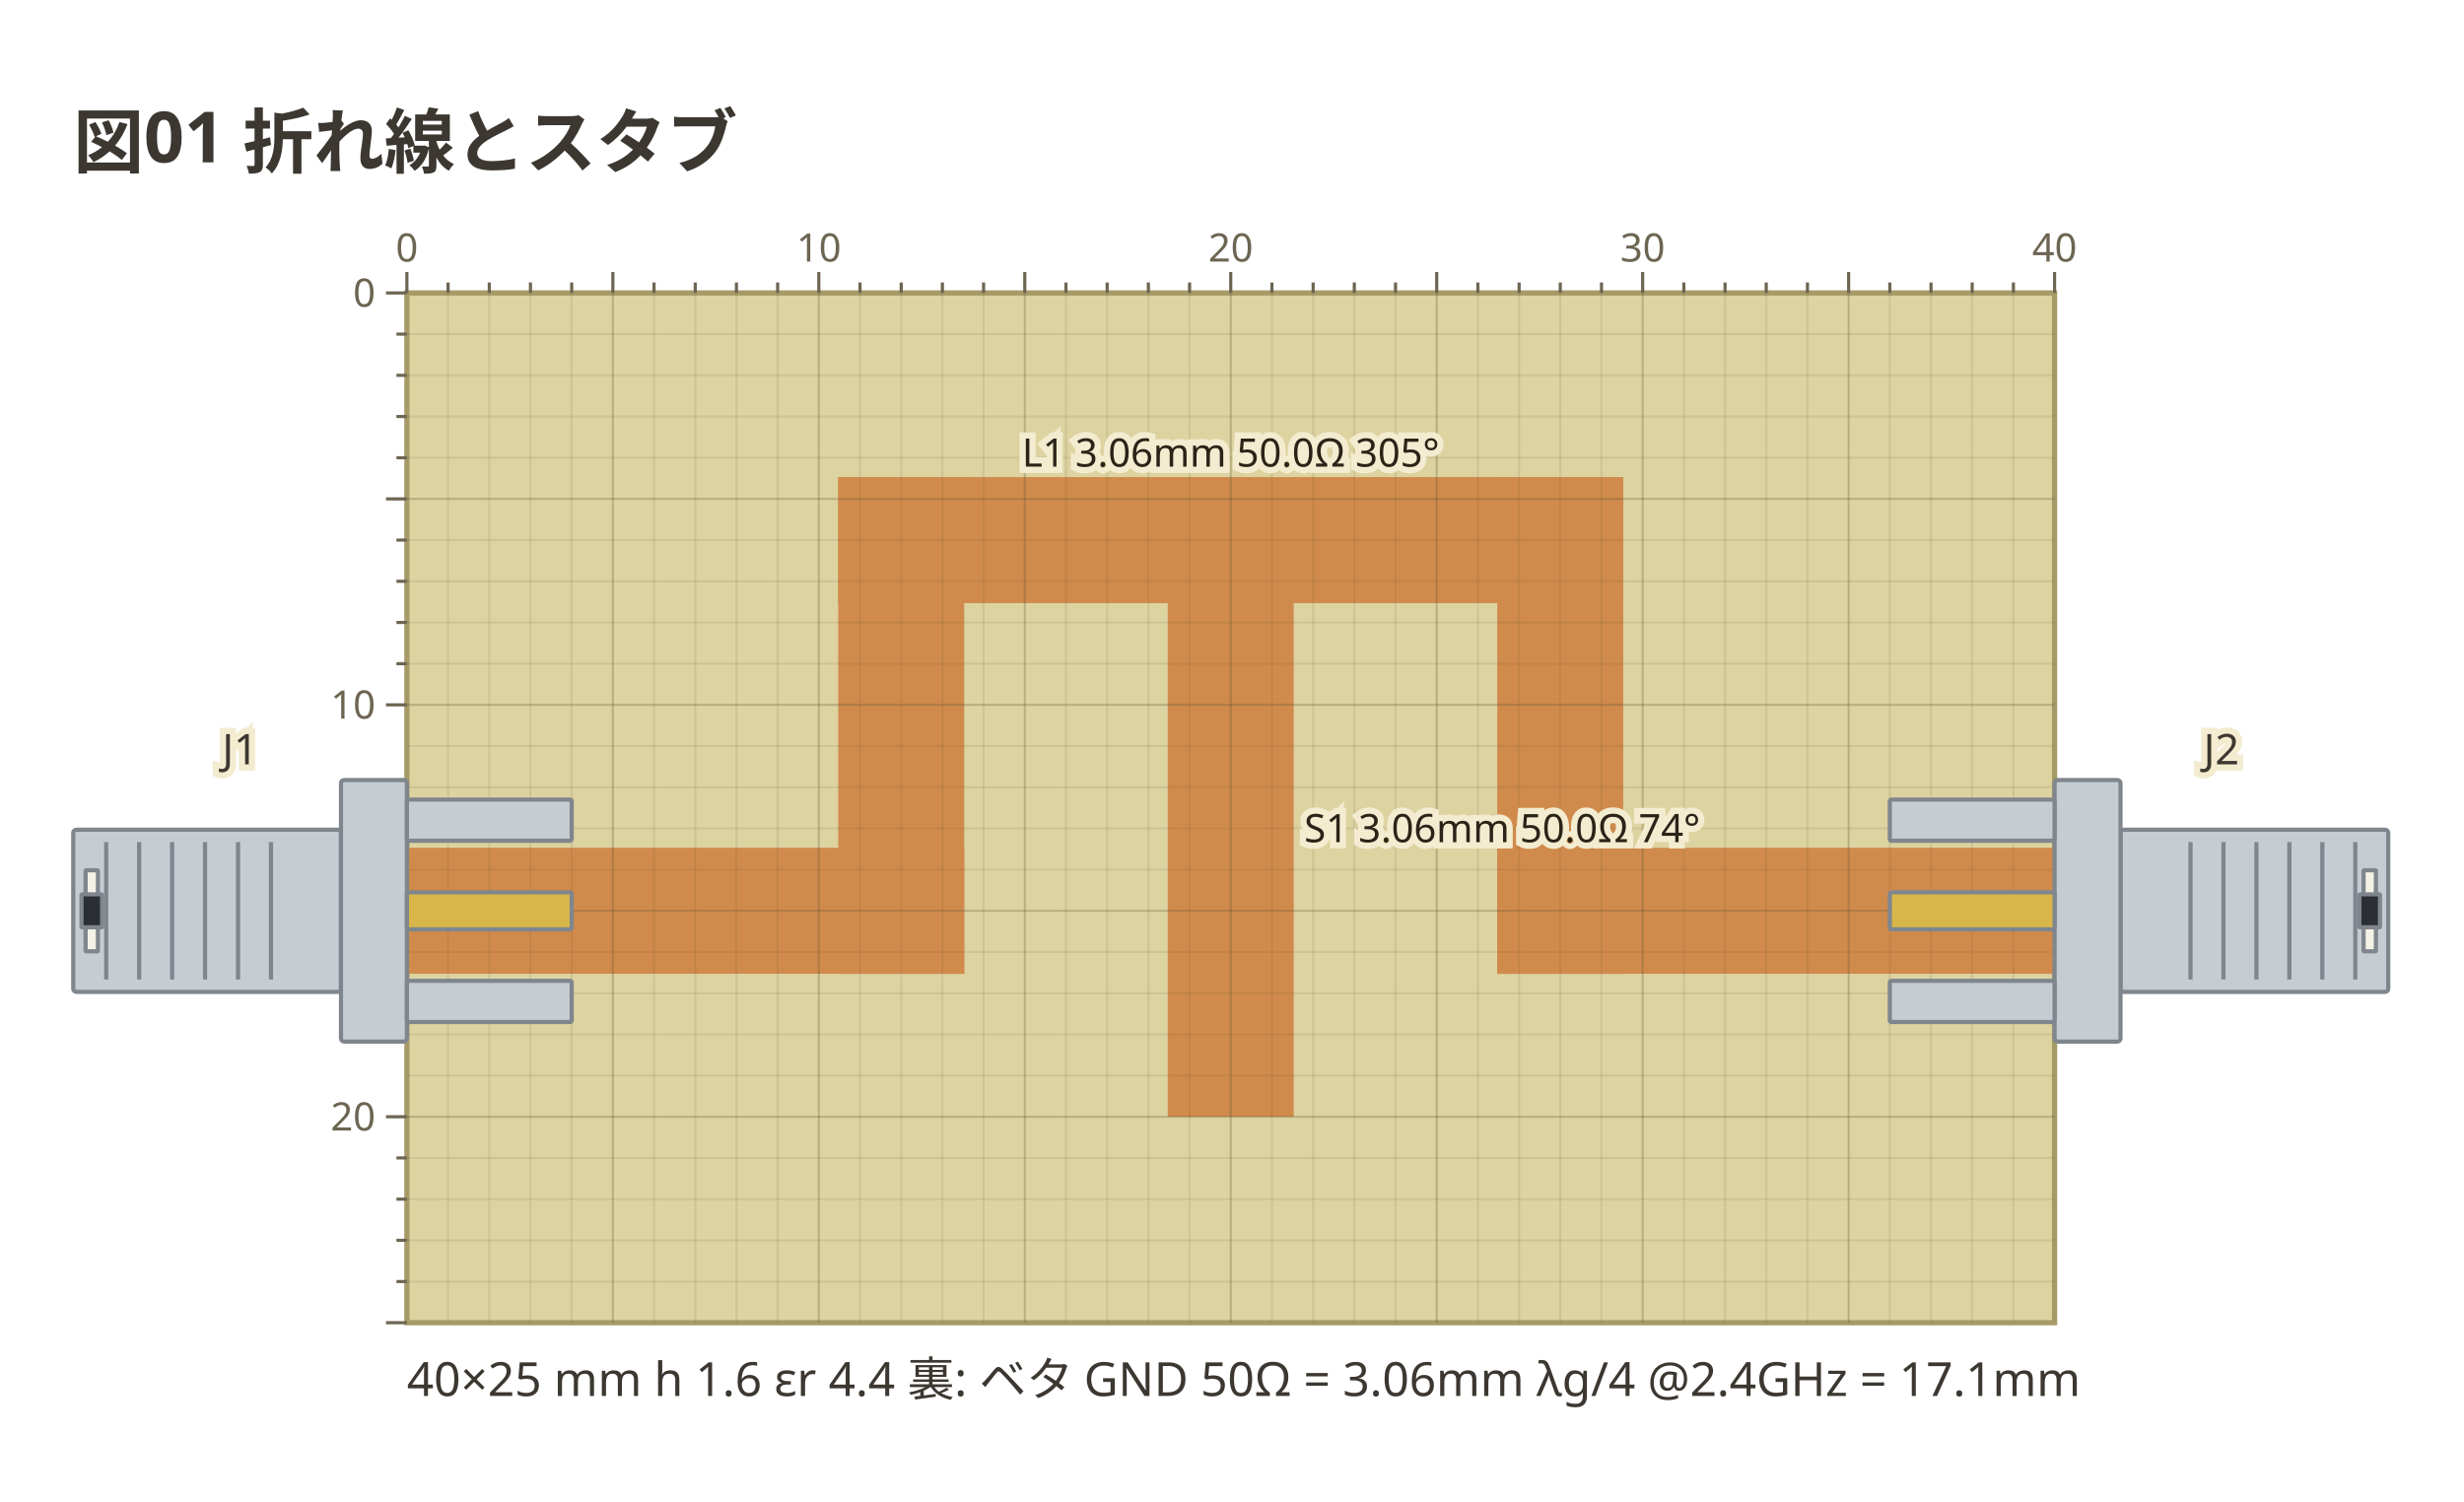
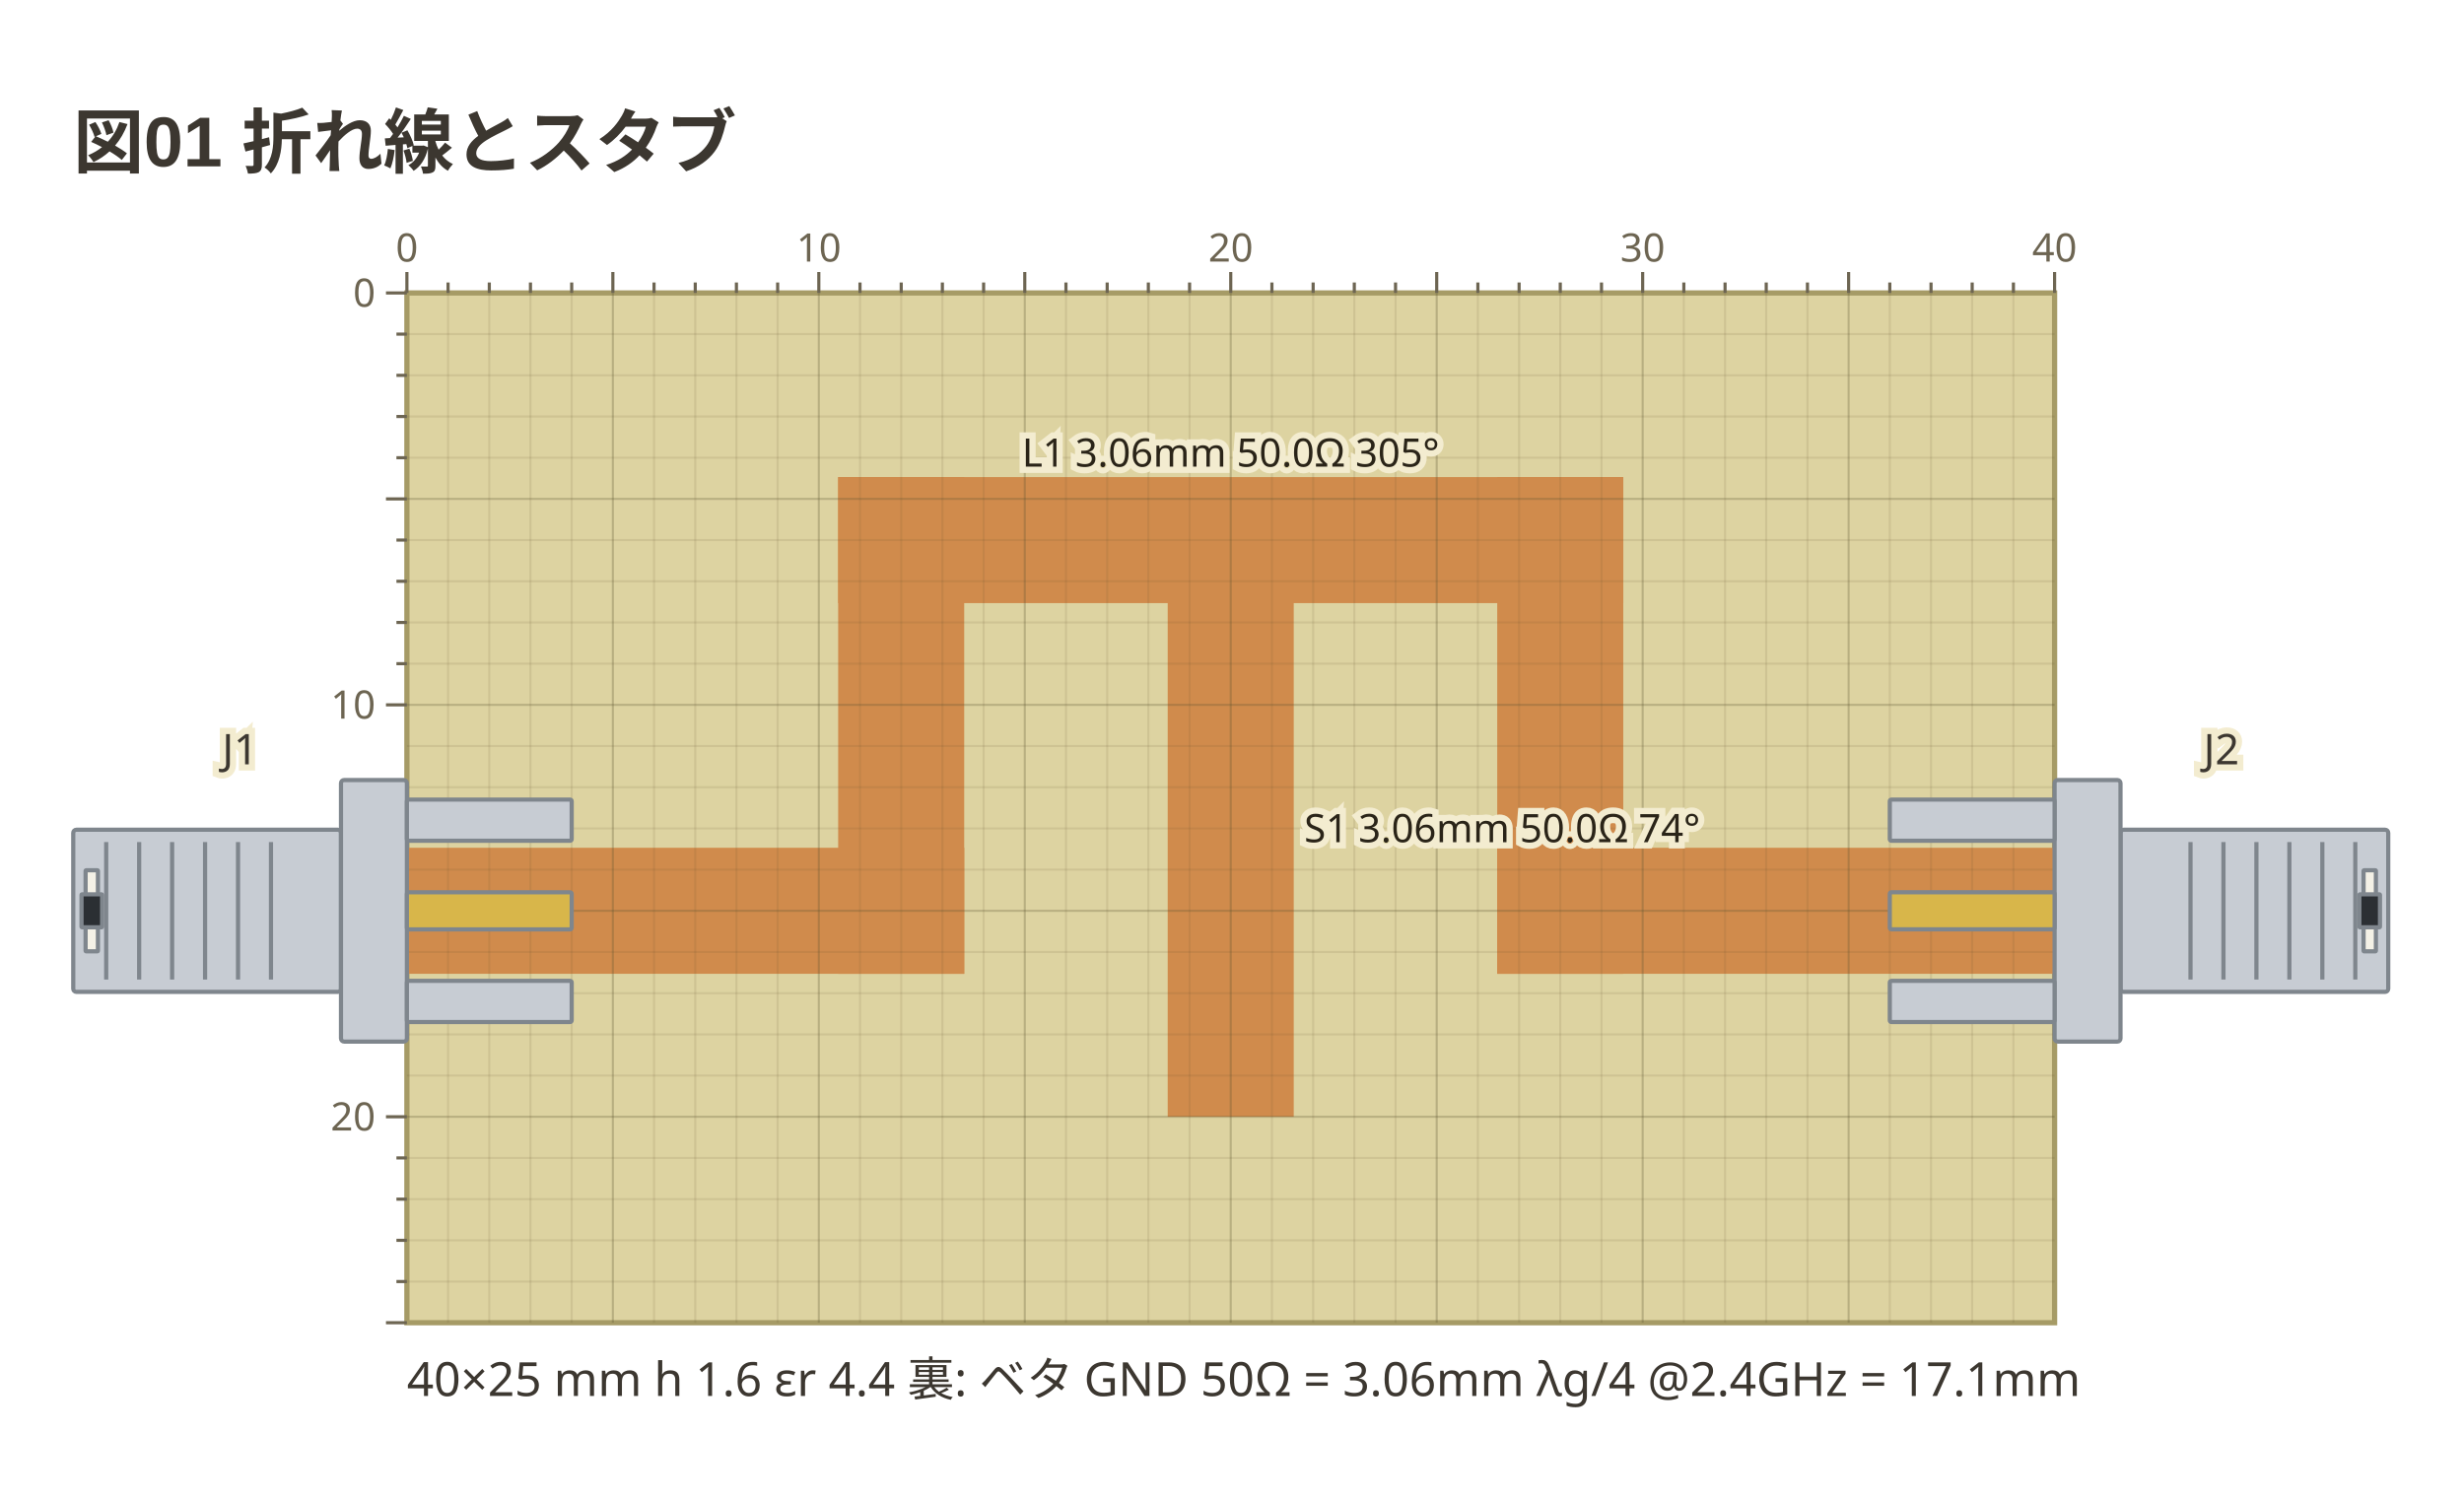
- <svg xmlns="http://www.w3.org/2000/svg" viewBox="0 0 471 287" width="471" height="287" data-copper-fence="0.1.0" role="img">
-   <text x="14" y="32" text-anchor="start" font-family="ui-sans-serif, system-ui, sans-serif" fill="#3c3730" font-size="13.5" font-weight="600">図01 折れ線とスタブ</text>
+ <svg xmlns="http://www.w3.org/2000/svg" viewBox="0 0 471 287" width="471" height="287" data-copper-fence="0.1.1" role="img">
+   <text x="14" y="32" text-anchor="start" font-family="'Segoe UI', 'Helvetica Neue', Arial, 'Noto Sans', 'Hiragino Sans', 'Yu Gothic UI', 'Noto Sans CJK JP', sans-serif" fill="#3c3730" font-size="13.5" font-weight="600">図01 折れ線とスタブ</text>
  <rect x="77.78" y="56" width="314.96" height="196.85" fill="#ddd3a1" stroke="#a69b66" stroke-width="1" />
  <g data-net="L1" fill="#d08b4c">
    <rect x="77.78" y="162.06" width="106.54" height="24.09" />
    <rect x="160.22" y="91.2" width="24.09" height="94.96" />
    <rect x="160.22" y="91.2" width="150.08" height="24.09" />
    <rect x="286.2" y="91.2" width="24.09" height="94.96" />
    <rect x="286.2" y="162.06" width="106.54" height="24.09" />
    <rect x="223.21" y="103.24" width="24.09" height="110.24" />
  </g>
  <g stroke="#5c5230" stroke-width="0.4">
    <line x1="85.65" y1="56" x2="85.65" y2="252.85" stroke-opacity="0.12" />
    <line x1="93.53" y1="56" x2="93.53" y2="252.85" stroke-opacity="0.12" />
    <line x1="101.4" y1="56" x2="101.4" y2="252.85" stroke-opacity="0.12" />
    <line x1="109.28" y1="56" x2="109.28" y2="252.85" stroke-opacity="0.12" />
    <line x1="117.15" y1="56" x2="117.15" y2="252.85" stroke-opacity="0.28" />
    <line x1="125.02" y1="56" x2="125.02" y2="252.85" stroke-opacity="0.12" />
    <line x1="132.9" y1="56" x2="132.9" y2="252.85" stroke-opacity="0.12" />
    <line x1="140.77" y1="56" x2="140.77" y2="252.85" stroke-opacity="0.12" />
    <line x1="148.65" y1="56" x2="148.65" y2="252.85" stroke-opacity="0.12" />
    <line x1="156.52" y1="56" x2="156.52" y2="252.85" stroke-opacity="0.28" />
    <line x1="164.39" y1="56" x2="164.39" y2="252.85" stroke-opacity="0.12" />
    <line x1="172.27" y1="56" x2="172.27" y2="252.85" stroke-opacity="0.12" />
    <line x1="180.14" y1="56" x2="180.14" y2="252.85" stroke-opacity="0.12" />
    <line x1="188.02" y1="56" x2="188.02" y2="252.85" stroke-opacity="0.12" />
    <line x1="195.89" y1="56" x2="195.89" y2="252.85" stroke-opacity="0.28" />
    <line x1="203.76" y1="56" x2="203.76" y2="252.85" stroke-opacity="0.12" />
    <line x1="211.64" y1="56" x2="211.64" y2="252.85" stroke-opacity="0.12" />
    <line x1="219.51" y1="56" x2="219.51" y2="252.85" stroke-opacity="0.12" />
    <line x1="227.39" y1="56" x2="227.39" y2="252.85" stroke-opacity="0.12" />
    <line x1="235.26" y1="56" x2="235.26" y2="252.85" stroke-opacity="0.28" />
    <line x1="243.13" y1="56" x2="243.13" y2="252.85" stroke-opacity="0.12" />
    <line x1="251.01" y1="56" x2="251.01" y2="252.85" stroke-opacity="0.12" />
    <line x1="258.88" y1="56" x2="258.88" y2="252.85" stroke-opacity="0.12" />
    <line x1="266.76" y1="56" x2="266.76" y2="252.85" stroke-opacity="0.12" />
    <line x1="274.63" y1="56" x2="274.63" y2="252.85" stroke-opacity="0.28" />
    <line x1="282.5" y1="56" x2="282.5" y2="252.85" stroke-opacity="0.12" />
    <line x1="290.38" y1="56" x2="290.38" y2="252.85" stroke-opacity="0.12" />
    <line x1="298.25" y1="56" x2="298.25" y2="252.85" stroke-opacity="0.12" />
    <line x1="306.13" y1="56" x2="306.13" y2="252.85" stroke-opacity="0.12" />
    <line x1="314" y1="56" x2="314" y2="252.85" stroke-opacity="0.28" />
    <line x1="321.87" y1="56" x2="321.87" y2="252.85" stroke-opacity="0.12" />
    <line x1="329.75" y1="56" x2="329.75" y2="252.85" stroke-opacity="0.12" />
    <line x1="337.62" y1="56" x2="337.62" y2="252.85" stroke-opacity="0.12" />
    <line x1="345.5" y1="56" x2="345.5" y2="252.85" stroke-opacity="0.12" />
    <line x1="353.37" y1="56" x2="353.37" y2="252.85" stroke-opacity="0.28" />
    <line x1="361.24" y1="56" x2="361.24" y2="252.85" stroke-opacity="0.12" />
    <line x1="369.12" y1="56" x2="369.12" y2="252.85" stroke-opacity="0.12" />
    <line x1="376.99" y1="56" x2="376.99" y2="252.85" stroke-opacity="0.12" />
    <line x1="384.87" y1="56" x2="384.87" y2="252.85" stroke-opacity="0.12" />
    <line x1="77.78" y1="63.87" x2="392.74" y2="63.87" stroke-opacity="0.12" />
    <line x1="77.78" y1="71.75" x2="392.74" y2="71.75" stroke-opacity="0.12" />
    <line x1="77.78" y1="79.62" x2="392.74" y2="79.62" stroke-opacity="0.12" />
    <line x1="77.78" y1="87.5" x2="392.74" y2="87.5" stroke-opacity="0.12" />
    <line x1="77.78" y1="95.37" x2="392.74" y2="95.37" stroke-opacity="0.28" />
    <line x1="77.78" y1="103.24" x2="392.74" y2="103.24" stroke-opacity="0.12" />
    <line x1="77.78" y1="111.12" x2="392.74" y2="111.12" stroke-opacity="0.12" />
    <line x1="77.78" y1="118.99" x2="392.74" y2="118.99" stroke-opacity="0.12" />
    <line x1="77.78" y1="126.87" x2="392.74" y2="126.87" stroke-opacity="0.12" />
    <line x1="77.78" y1="134.74" x2="392.74" y2="134.74" stroke-opacity="0.28" />
    <line x1="77.78" y1="142.61" x2="392.74" y2="142.61" stroke-opacity="0.12" />
    <line x1="77.78" y1="150.49" x2="392.74" y2="150.49" stroke-opacity="0.12" />
    <line x1="77.78" y1="158.36" x2="392.74" y2="158.36" stroke-opacity="0.12" />
    <line x1="77.78" y1="166.24" x2="392.74" y2="166.24" stroke-opacity="0.12" />
    <line x1="77.78" y1="174.11" x2="392.74" y2="174.11" stroke-opacity="0.28" />
    <line x1="77.78" y1="181.98" x2="392.74" y2="181.98" stroke-opacity="0.12" />
    <line x1="77.78" y1="189.86" x2="392.74" y2="189.86" stroke-opacity="0.12" />
    <line x1="77.78" y1="197.73" x2="392.74" y2="197.73" stroke-opacity="0.12" />
    <line x1="77.78" y1="205.61" x2="392.74" y2="205.61" stroke-opacity="0.12" />
    <line x1="77.78" y1="213.48" x2="392.74" y2="213.48" stroke-opacity="0.28" />
    <line x1="77.78" y1="221.35" x2="392.74" y2="221.35" stroke-opacity="0.12" />
    <line x1="77.78" y1="229.23" x2="392.74" y2="229.23" stroke-opacity="0.12" />
    <line x1="77.78" y1="237.1" x2="392.74" y2="237.1" stroke-opacity="0.12" />
    <line x1="77.78" y1="244.98" x2="392.74" y2="244.98" stroke-opacity="0.12" />
  </g>
  <g data-part="J1" transform="translate(77.78 174.11) rotate(0)">
    <rect x="-63.78" y="-15.5" width="51.18" height="31" rx="0.6" fill="#c7ccd3" stroke="#7f868d" stroke-width="0.8" />
    <line x1="-57.48" y1="-13.14" x2="-57.48" y2="13.14" stroke="#7f868d" stroke-width="0.8" />
    <line x1="-51.18" y1="-13.14" x2="-51.18" y2="13.14" stroke="#7f868d" stroke-width="0.8" />
    <line x1="-44.88" y1="-13.14" x2="-44.88" y2="13.14" stroke="#7f868d" stroke-width="0.8" />
    <line x1="-38.58" y1="-13.14" x2="-38.58" y2="13.14" stroke="#7f868d" stroke-width="0.8" />
    <line x1="-32.28" y1="-13.14" x2="-32.28" y2="13.14" stroke="#7f868d" stroke-width="0.8" />
    <line x1="-25.98" y1="-13.14" x2="-25.98" y2="13.14" stroke="#7f868d" stroke-width="0.8" />
    <rect x="-61.42" y="-7.75" width="2.36" height="15.5" rx="0.1" fill="#f4f1e6" stroke="#7f868d" stroke-width="0.8" />
    <rect x="-62.2" y="-3.15" width="3.94" height="6.3" rx="0.1" fill="#2b2f33" stroke="#7f868d" stroke-width="0.8" />
    <rect x="-12.6" y="-25" width="12.6" height="50" rx="0.6" fill="#c7ccd3" stroke="#7f868d" stroke-width="0.8" />
    <rect x="0" y="-21.26" width="31.5" height="7.87" rx="0.3" fill="#c7ccd3" stroke="#7f868d" stroke-width="0.8" />
    <rect x="0" y="13.39" width="31.5" height="7.87" rx="0.3" fill="#c7ccd3" stroke="#7f868d" stroke-width="0.8" />
    <rect x="0" y="-3.54" width="31.5" height="7.09" rx="0.3" fill="#d8b64a" stroke="#7f868d" stroke-width="0.8" />
  </g>
  <g data-part="J2" transform="translate(392.74 174.11) rotate(180)">
    <rect x="-63.78" y="-15.5" width="51.18" height="31" rx="0.6" fill="#c7ccd3" stroke="#7f868d" stroke-width="0.8" />
    <line x1="-57.48" y1="-13.14" x2="-57.48" y2="13.14" stroke="#7f868d" stroke-width="0.8" />
    <line x1="-51.18" y1="-13.14" x2="-51.18" y2="13.14" stroke="#7f868d" stroke-width="0.8" />
    <line x1="-44.88" y1="-13.14" x2="-44.88" y2="13.14" stroke="#7f868d" stroke-width="0.8" />
    <line x1="-38.58" y1="-13.14" x2="-38.58" y2="13.14" stroke="#7f868d" stroke-width="0.8" />
    <line x1="-32.28" y1="-13.14" x2="-32.28" y2="13.14" stroke="#7f868d" stroke-width="0.8" />
    <line x1="-25.98" y1="-13.14" x2="-25.98" y2="13.14" stroke="#7f868d" stroke-width="0.8" />
    <rect x="-61.42" y="-7.75" width="2.36" height="15.5" rx="0.1" fill="#f4f1e6" stroke="#7f868d" stroke-width="0.8" />
    <rect x="-62.2" y="-3.15" width="3.94" height="6.3" rx="0.1" fill="#2b2f33" stroke="#7f868d" stroke-width="0.8" />
    <rect x="-12.6" y="-25" width="12.6" height="50" rx="0.6" fill="#c7ccd3" stroke="#7f868d" stroke-width="0.8" />
    <rect x="0" y="-21.26" width="31.5" height="7.87" rx="0.3" fill="#c7ccd3" stroke="#7f868d" stroke-width="0.8" />
    <rect x="0" y="13.39" width="31.5" height="7.87" rx="0.3" fill="#c7ccd3" stroke="#7f868d" stroke-width="0.8" />
    <rect x="0" y="-3.54" width="31.5" height="7.09" rx="0.3" fill="#d8b64a" stroke="#7f868d" stroke-width="0.8" />
  </g>
  <text x="235.26" y="89.2" text-anchor="middle" font-family="ui-sans-serif, system-ui, sans-serif" stroke="#f3ecd0" stroke-width="2.4" paint-order="stroke" fill="#2a2418" font-size="7.5">L1 3.06mm 50.0Ω 305°</text>
  <text x="249.31" y="160.99" text-anchor="start" font-family="ui-sans-serif, system-ui, sans-serif" stroke="#f3ecd0" stroke-width="2.4" paint-order="stroke" fill="#2a2418" font-size="7.5">S1 3.06mm 50.0Ω 74°</text>
  <text x="45.89" y="146.11" text-anchor="middle" font-family="ui-sans-serif, system-ui, sans-serif" stroke="#f3ecd0" stroke-width="2.4" paint-order="stroke" fill="#3c3730" font-size="8.1">J1</text>
  <text x="424.63" y="146.11" text-anchor="middle" font-family="ui-sans-serif, system-ui, sans-serif" stroke="#f3ecd0" stroke-width="2.4" paint-order="stroke" fill="#3c3730" font-size="8.1">J2</text>
  <g stroke="#6d6552" stroke-width="0.6">
    <line x1="77.78" y1="52" x2="77.78" y2="56" />
    <text x="77.78" y="50" text-anchor="middle" font-family="ui-sans-serif, system-ui, sans-serif" fill="#6d6552" font-size="7.5" stroke="none">0</text>
    <line x1="85.65" y1="54" x2="85.65" y2="56" />
    <line x1="93.53" y1="54" x2="93.53" y2="56" />
    <line x1="101.4" y1="54" x2="101.4" y2="56" />
    <line x1="109.28" y1="54" x2="109.28" y2="56" />
    <line x1="117.15" y1="52" x2="117.15" y2="56" />
    <line x1="125.02" y1="54" x2="125.02" y2="56" />
    <line x1="132.9" y1="54" x2="132.9" y2="56" />
    <line x1="140.77" y1="54" x2="140.77" y2="56" />
    <line x1="148.65" y1="54" x2="148.65" y2="56" />
    <line x1="156.52" y1="52" x2="156.52" y2="56" />
    <text x="156.52" y="50" text-anchor="middle" font-family="ui-sans-serif, system-ui, sans-serif" fill="#6d6552" font-size="7.5" stroke="none">10</text>
    <line x1="164.39" y1="54" x2="164.39" y2="56" />
    <line x1="172.27" y1="54" x2="172.27" y2="56" />
    <line x1="180.14" y1="54" x2="180.14" y2="56" />
    <line x1="188.02" y1="54" x2="188.02" y2="56" />
    <line x1="195.89" y1="52" x2="195.89" y2="56" />
    <line x1="203.76" y1="54" x2="203.76" y2="56" />
    <line x1="211.64" y1="54" x2="211.64" y2="56" />
    <line x1="219.51" y1="54" x2="219.51" y2="56" />
    <line x1="227.39" y1="54" x2="227.39" y2="56" />
    <line x1="235.26" y1="52" x2="235.26" y2="56" />
    <text x="235.26" y="50" text-anchor="middle" font-family="ui-sans-serif, system-ui, sans-serif" fill="#6d6552" font-size="7.5" stroke="none">20</text>
    <line x1="243.13" y1="54" x2="243.13" y2="56" />
    <line x1="251.01" y1="54" x2="251.01" y2="56" />
    <line x1="258.88" y1="54" x2="258.88" y2="56" />
    <line x1="266.76" y1="54" x2="266.76" y2="56" />
    <line x1="274.63" y1="52" x2="274.63" y2="56" />
    <line x1="282.5" y1="54" x2="282.5" y2="56" />
    <line x1="290.38" y1="54" x2="290.38" y2="56" />
    <line x1="298.25" y1="54" x2="298.25" y2="56" />
    <line x1="306.13" y1="54" x2="306.13" y2="56" />
    <line x1="314" y1="52" x2="314" y2="56" />
    <text x="314" y="50" text-anchor="middle" font-family="ui-sans-serif, system-ui, sans-serif" fill="#6d6552" font-size="7.5" stroke="none">30</text>
    <line x1="321.87" y1="54" x2="321.87" y2="56" />
    <line x1="329.75" y1="54" x2="329.75" y2="56" />
    <line x1="337.62" y1="54" x2="337.62" y2="56" />
    <line x1="345.5" y1="54" x2="345.5" y2="56" />
    <line x1="353.37" y1="52" x2="353.37" y2="56" />
    <line x1="361.24" y1="54" x2="361.24" y2="56" />
    <line x1="369.12" y1="54" x2="369.12" y2="56" />
    <line x1="376.99" y1="54" x2="376.99" y2="56" />
    <line x1="384.87" y1="54" x2="384.87" y2="56" />
    <line x1="392.74" y1="52" x2="392.74" y2="56" />
    <text x="392.74" y="50" text-anchor="middle" font-family="ui-sans-serif, system-ui, sans-serif" fill="#6d6552" font-size="7.5" stroke="none">40</text>
    <line x1="73.78" y1="56" x2="77.78" y2="56" />
    <text x="71.78" y="58.63" text-anchor="end" font-family="ui-sans-serif, system-ui, sans-serif" fill="#6d6552" font-size="7.5" stroke="none">0</text>
    <line x1="75.78" y1="63.87" x2="77.78" y2="63.87" />
    <line x1="75.78" y1="71.75" x2="77.78" y2="71.75" />
    <line x1="75.78" y1="79.62" x2="77.78" y2="79.62" />
    <line x1="75.78" y1="87.5" x2="77.78" y2="87.5" />
    <line x1="73.78" y1="95.37" x2="77.78" y2="95.37" />
    <line x1="75.78" y1="103.24" x2="77.78" y2="103.24" />
    <line x1="75.78" y1="111.12" x2="77.78" y2="111.12" />
    <line x1="75.78" y1="118.99" x2="77.78" y2="118.99" />
    <line x1="75.78" y1="126.87" x2="77.78" y2="126.87" />
    <line x1="73.78" y1="134.74" x2="77.78" y2="134.74" />
    <text x="71.78" y="137.37" text-anchor="end" font-family="ui-sans-serif, system-ui, sans-serif" fill="#6d6552" font-size="7.5" stroke="none">10</text>
    <line x1="73.78" y1="213.48" x2="77.78" y2="213.48" />
    <text x="71.78" y="216.11" text-anchor="end" font-family="ui-sans-serif, system-ui, sans-serif" fill="#6d6552" font-size="7.5" stroke="none">20</text>
    <line x1="75.78" y1="221.35" x2="77.78" y2="221.35" />
    <line x1="75.78" y1="229.23" x2="77.78" y2="229.23" />
    <line x1="75.78" y1="237.1" x2="77.78" y2="237.1" />
    <line x1="75.78" y1="244.98" x2="77.78" y2="244.98" />
    <line x1="73.78" y1="252.85" x2="77.78" y2="252.85" />
  </g>
  <text x="77.78" y="266.85" text-anchor="start" font-family="ui-sans-serif, system-ui, sans-serif" fill="#3c3730" font-size="9">40×25 mm  h 1.6  εr 4.4  裏: ベタ GND   50Ω = 3.06mm   λg/4 @2.4GHz = 17.1mm</text>
</svg>
